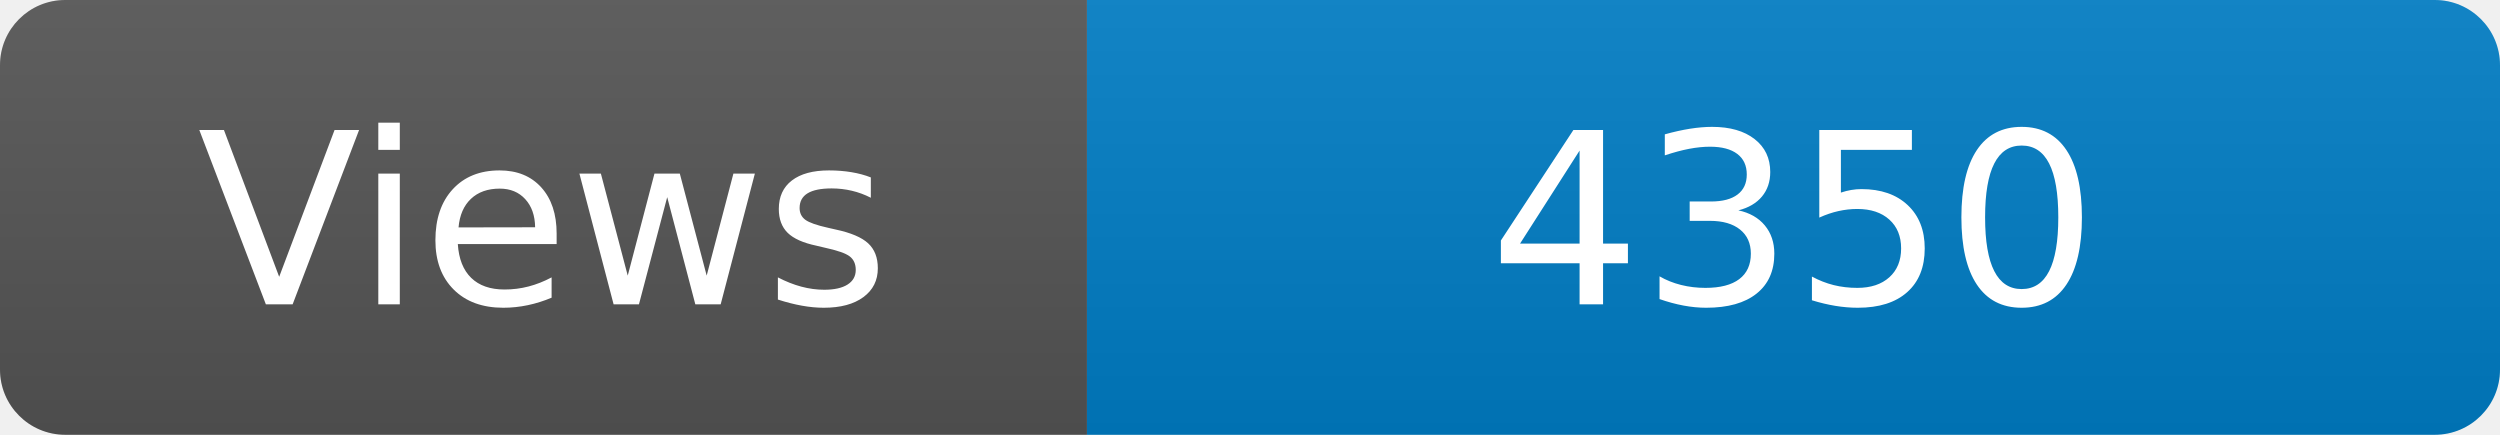
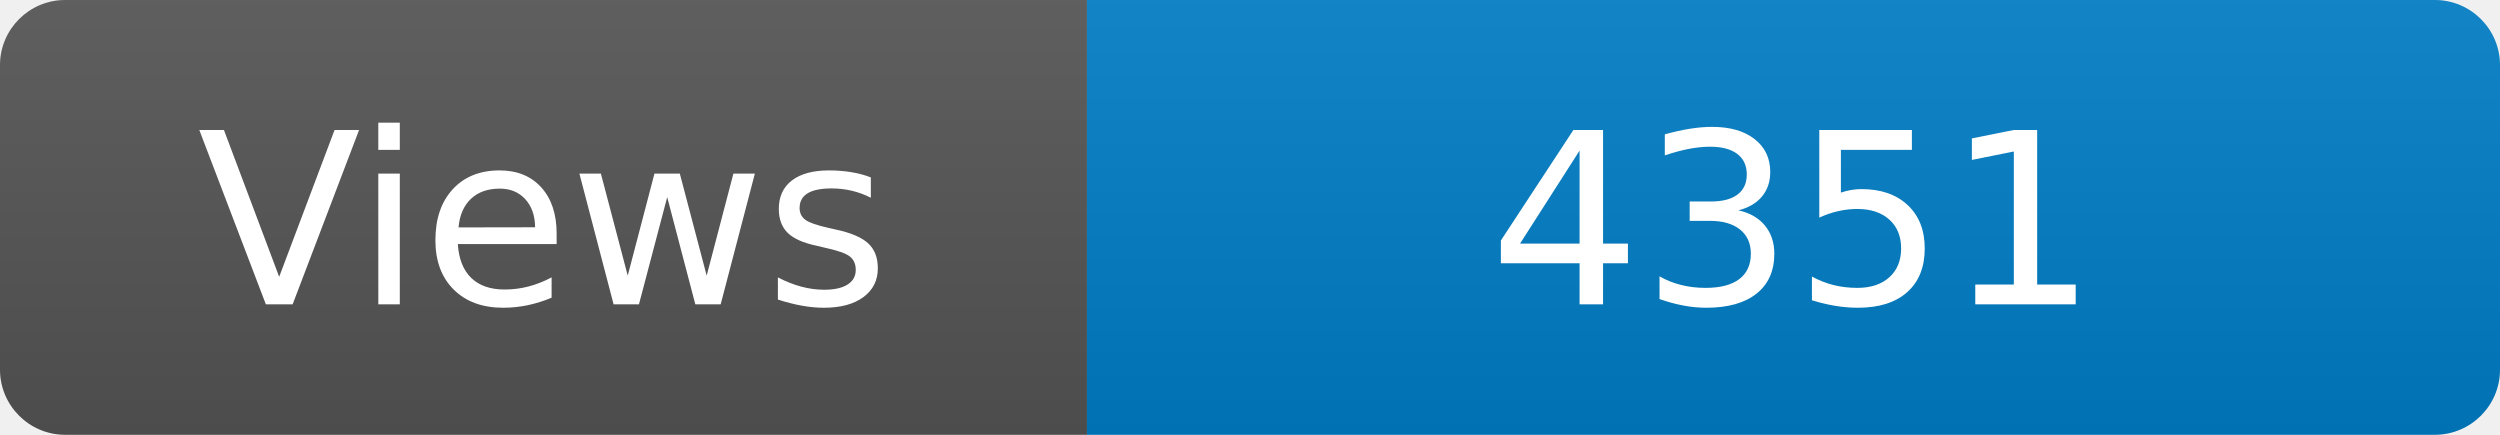
<svg xmlns="http://www.w3.org/2000/svg" width="115" height="20" role="img" aria-label="Maintained?: yes">
  <linearGradient id="s" x2="0" y2="100%">
    <stop offset="0" stop-color="#bbb" stop-opacity=".1" />
    <stop offset="1" stop-opacity=".1" />
  </linearGradient>
  <clipPath id="r">
    <rect width="115" height="20" rx="3" fill="#fff" />
  </clipPath>
  <g clip-path="url(#r)">
    <rect width="50" height="20" fill="#555" />
    <rect x="50" width="160" height="20" fill="#007ec6" />
    <rect width="115" height="20" fill="url(#s)" />
  </g>
  <g fill="#fff" text-anchor="middle" font-family="Verdana,Geneva,DejaVu Sans,sans-serif" font-size="110">
    <text x="250" y="140" transform="scale(.1)" fill="#fff">Views</text>
-     <text x="825" y="140" transform="scale(.1)" fill="#fff">4350</text>
+     <text x="825" y="140" transform="scale(.1)" fill="#fff">4351</text>
  </g>
</svg>
